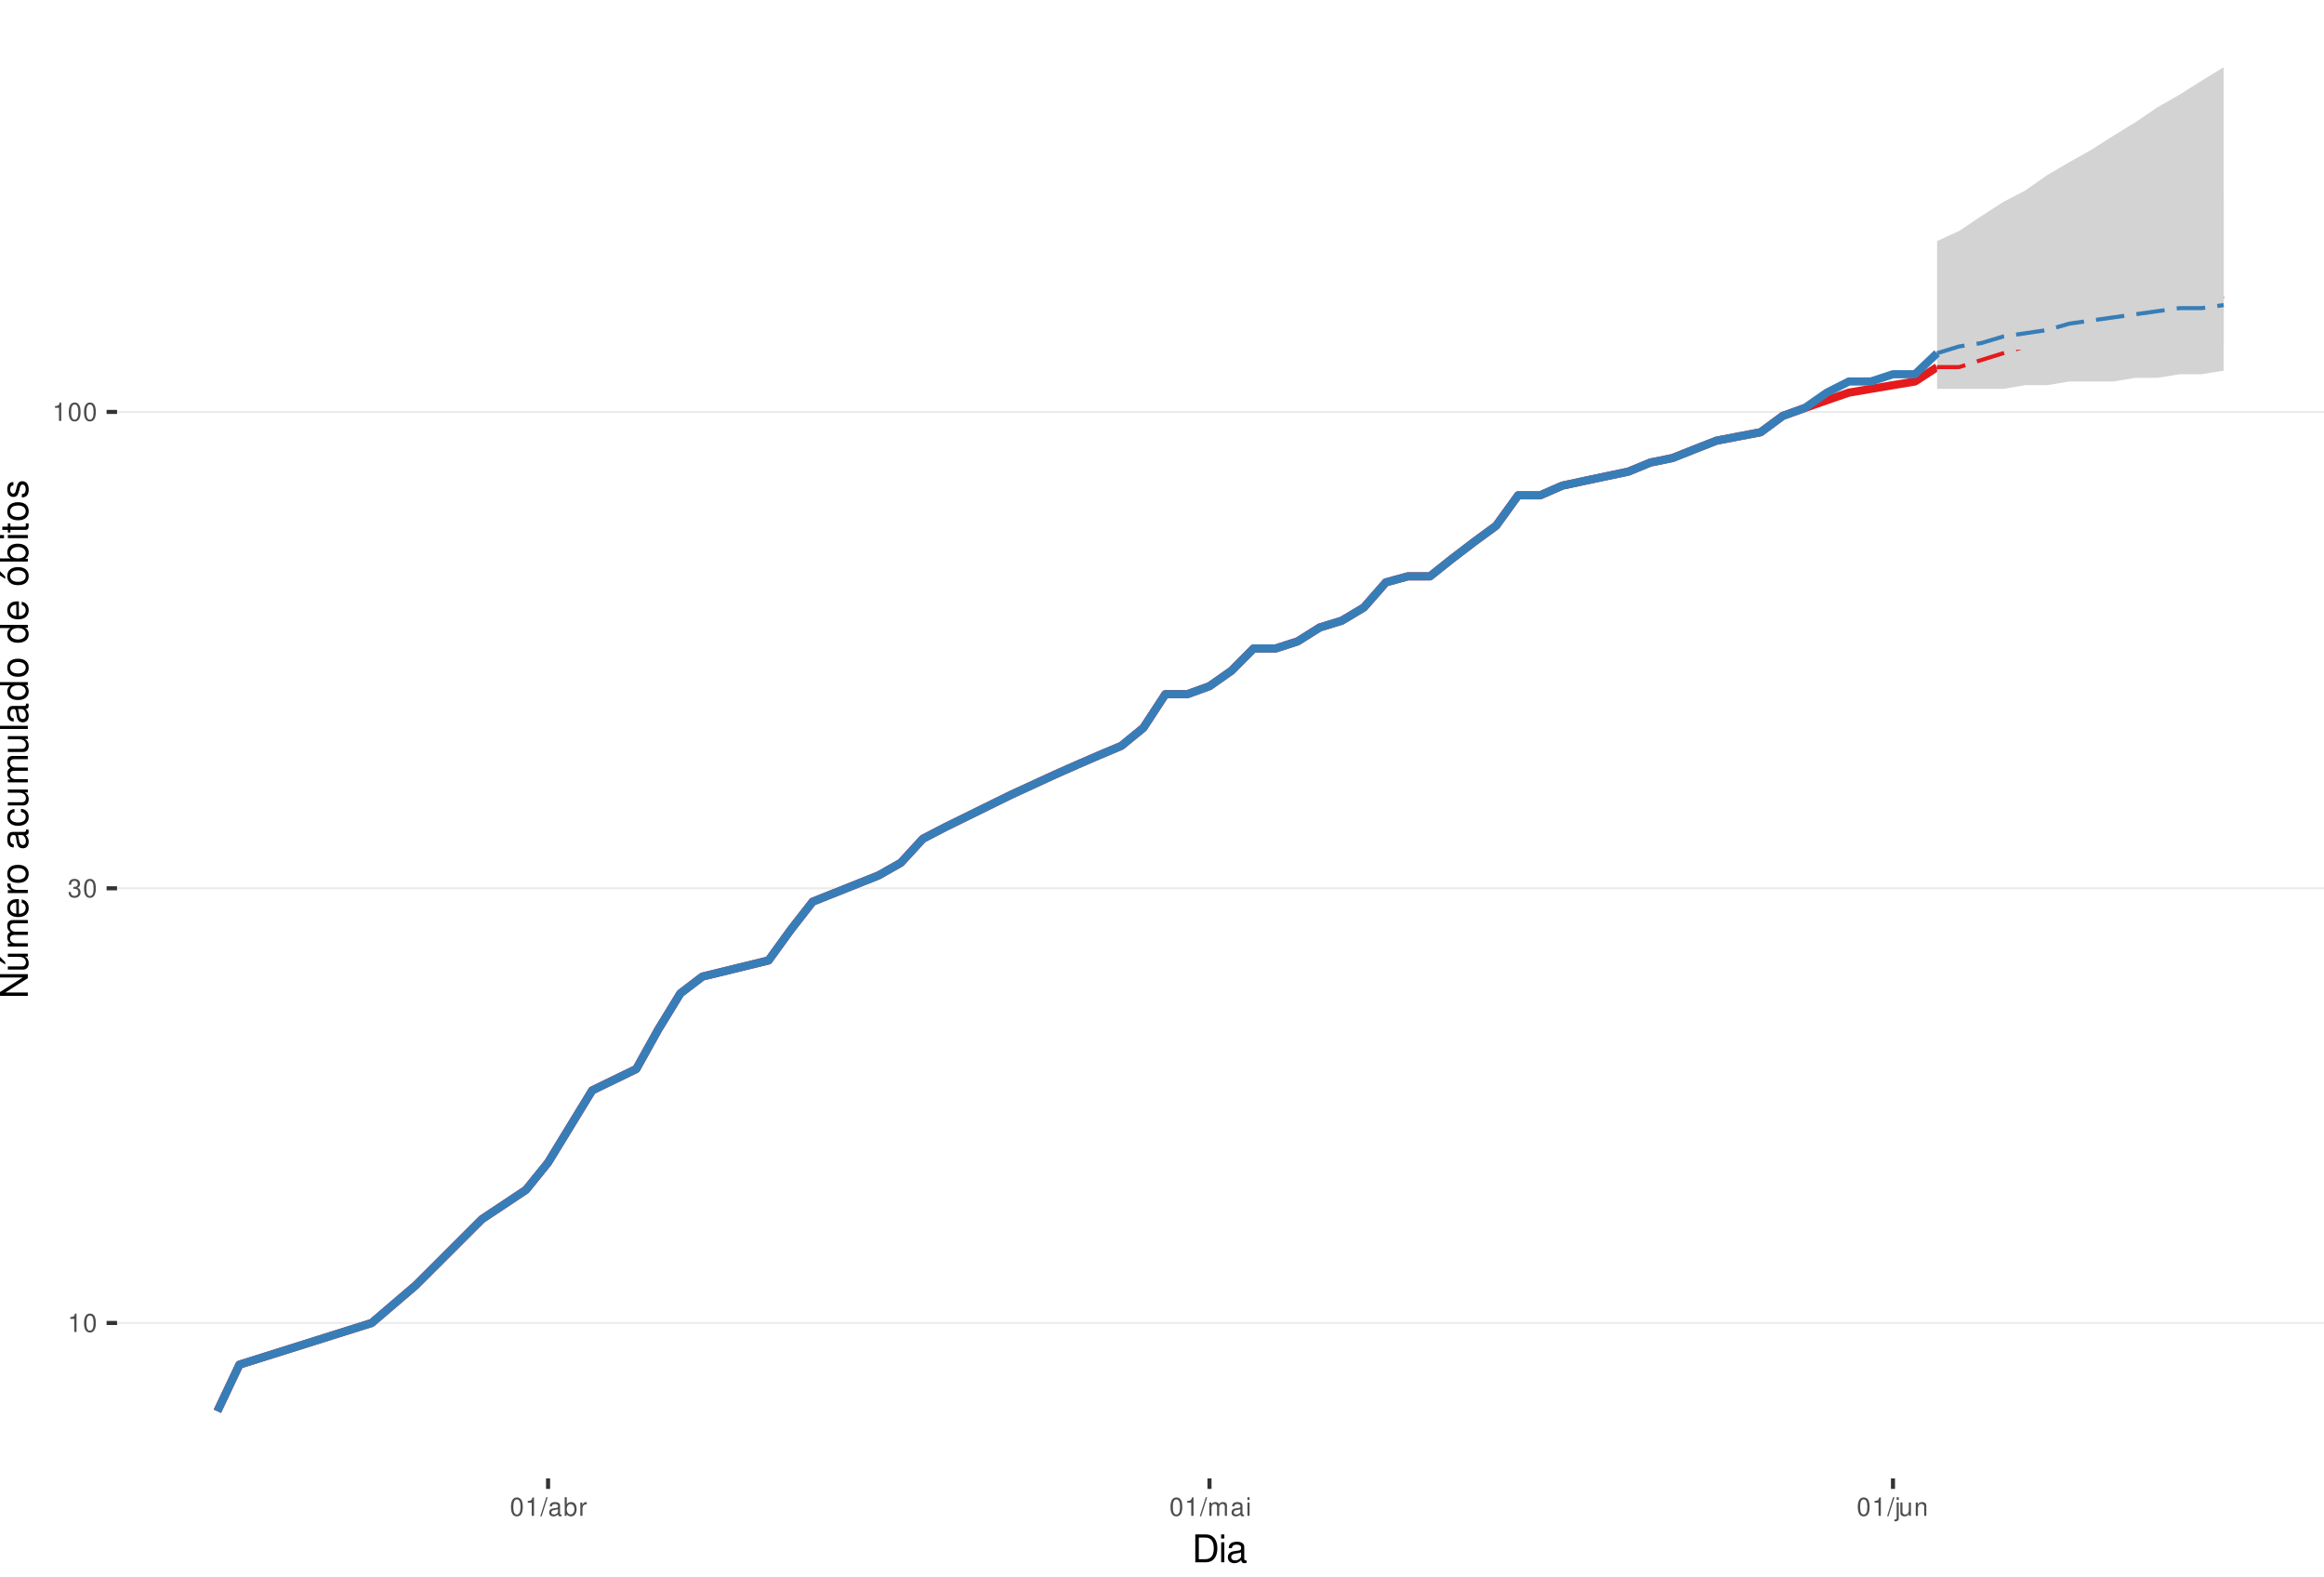
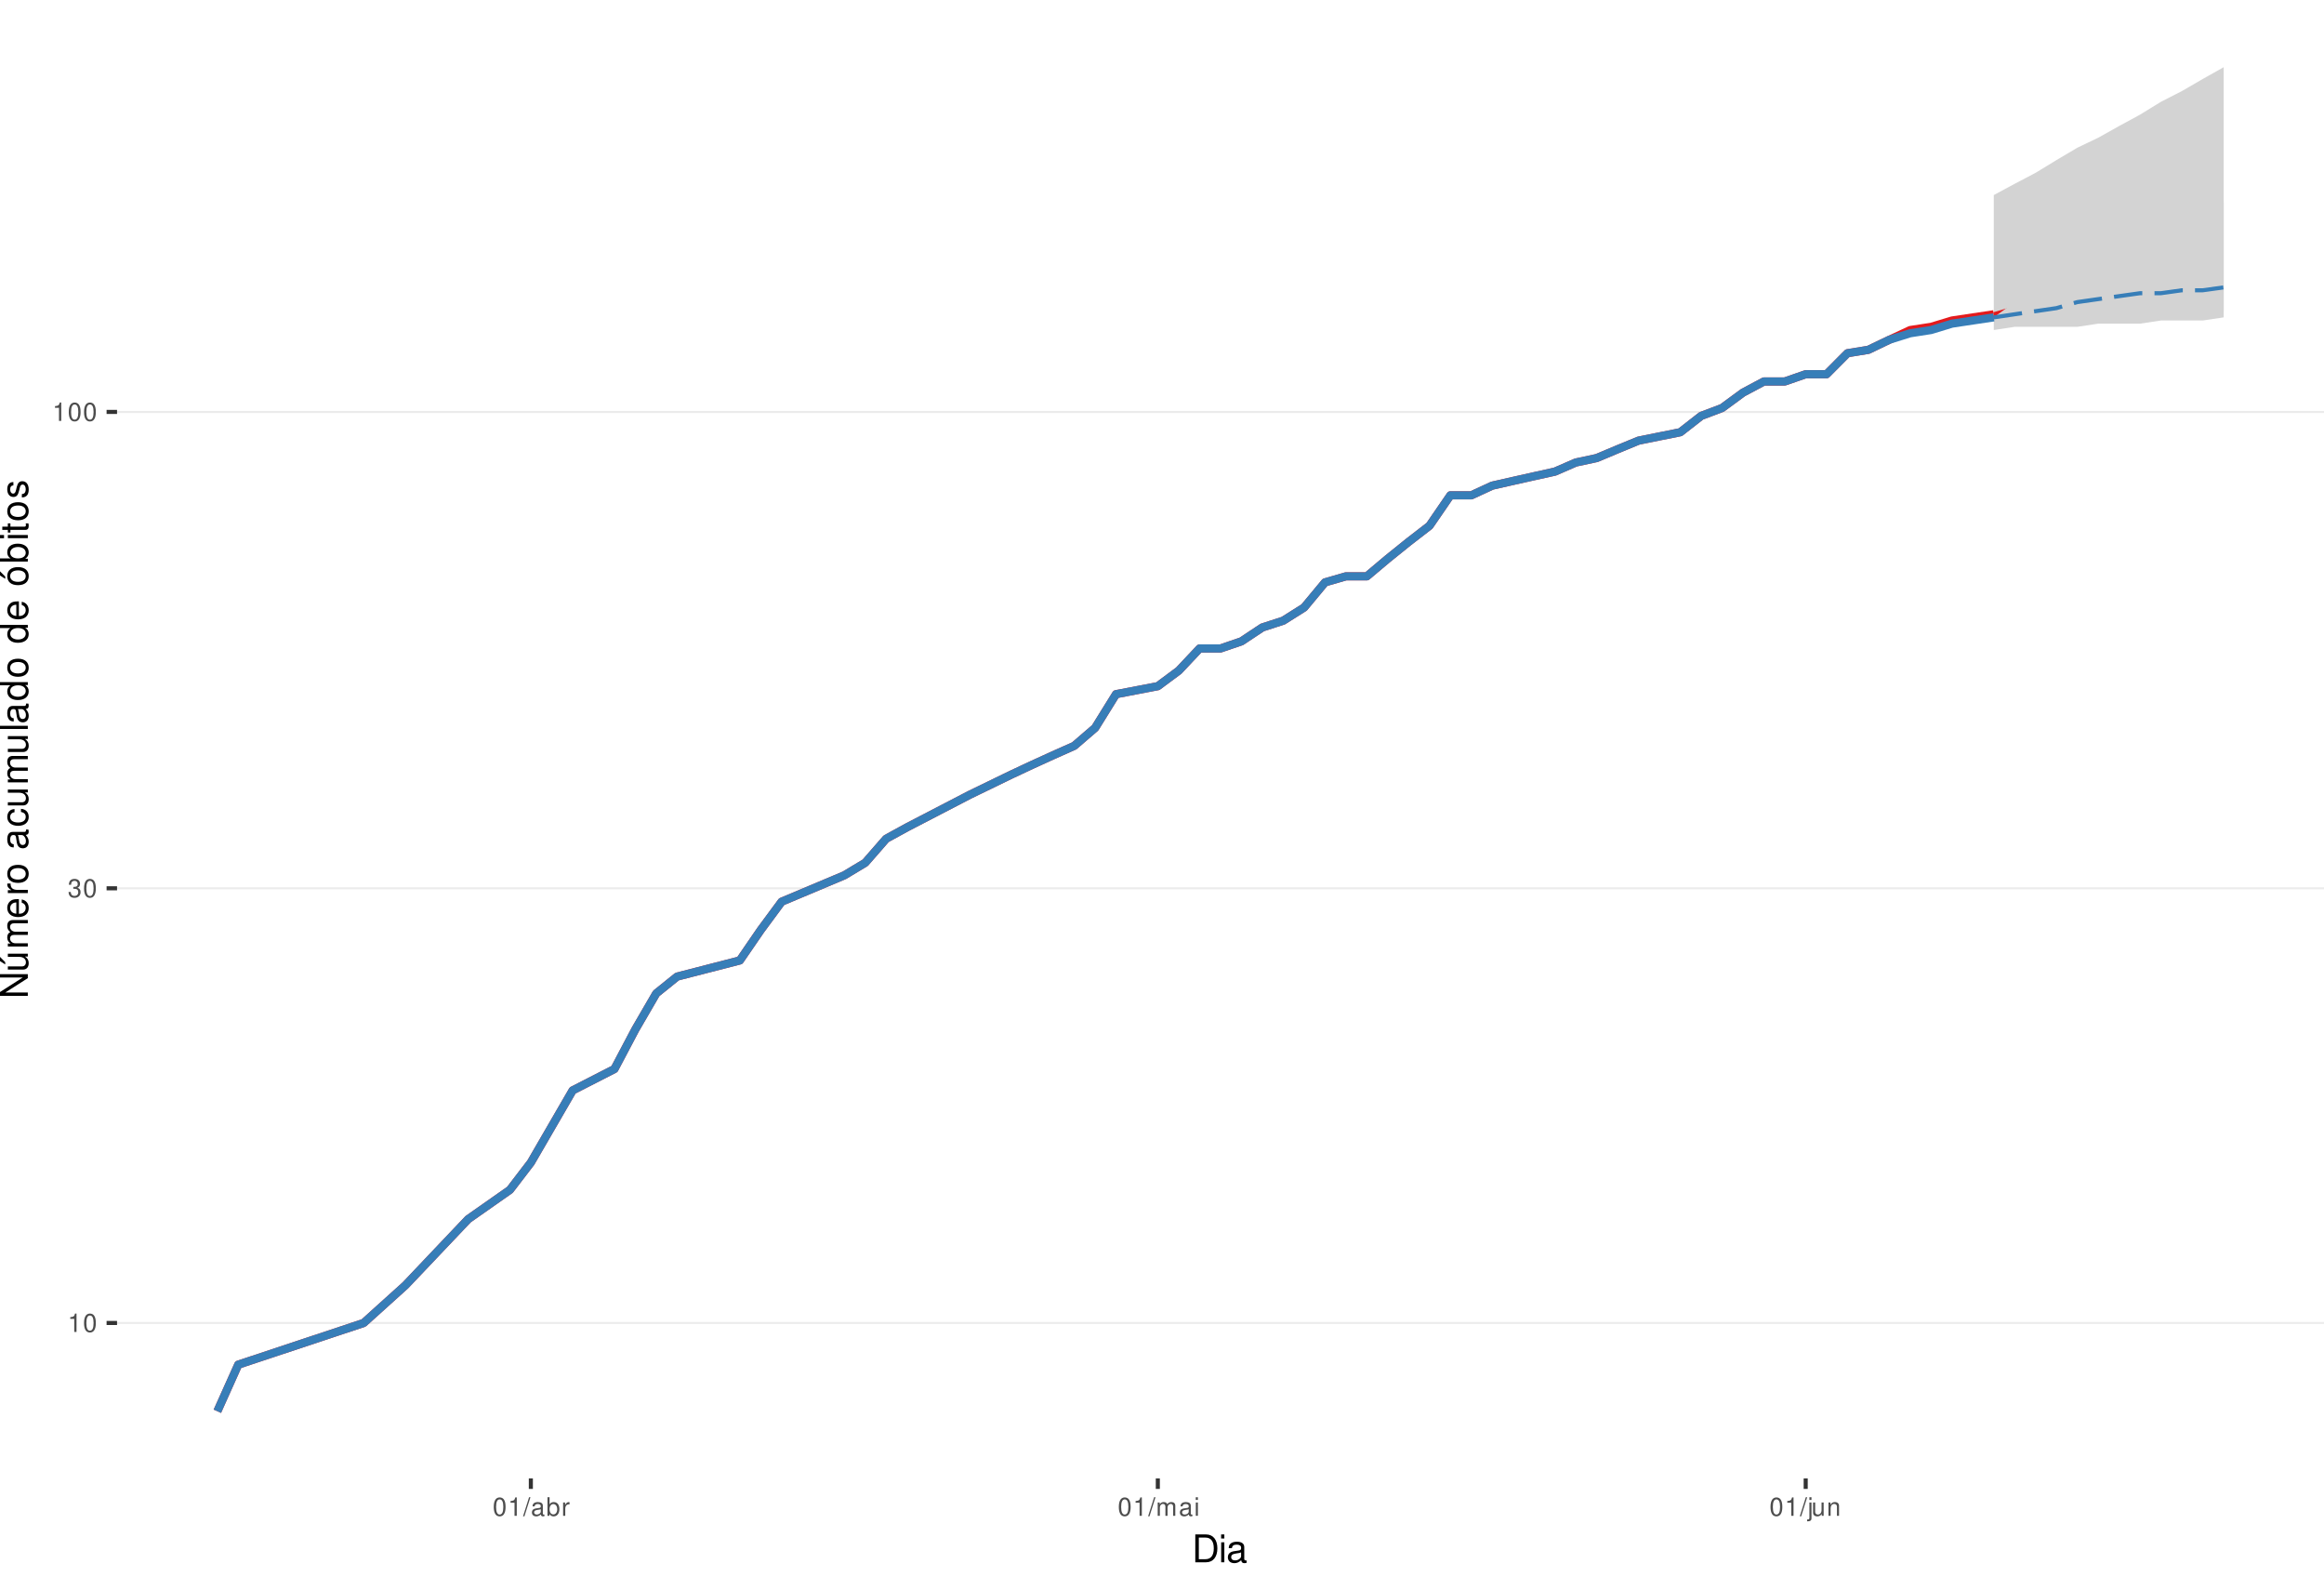
<svg xmlns="http://www.w3.org/2000/svg" xmlns:xlink="http://www.w3.org/1999/xlink" width="609pt" height="413pt" viewBox="0 0 609 413" version="1.1">
  <defs>
    <g>
      <symbol overflow="visible" id="glyph0-0">
        <path style="stroke:none;" d="" />
      </symbol>
      <symbol overflow="visible" id="glyph0-1">
        <path style="stroke:none;" d="M 1.719 -3.422 L 1.719 0 L 2.312 0 L 2.312 -4.812 L 1.922 -4.812 C 1.719 -4.078 1.578 -3.969 0.672 -3.859 L 0.672 -3.422 Z M 1.719 -3.422 " />
      </symbol>
      <symbol overflow="visible" id="glyph0-2">
        <path style="stroke:none;" d="M 1.828 -4.812 C 1.391 -4.812 0.984 -4.609 0.75 -4.281 C 0.438 -3.859 0.281 -3.219 0.281 -2.328 C 0.281 -0.703 0.812 0.156 1.828 0.156 C 2.828 0.156 3.375 -0.703 3.375 -2.297 C 3.375 -3.219 3.234 -3.844 2.922 -4.281 C 2.672 -4.625 2.281 -4.812 1.828 -4.812 Z M 1.828 -4.297 C 2.469 -4.297 2.781 -3.641 2.781 -2.344 C 2.781 -0.969 2.469 -0.328 1.812 -0.328 C 1.203 -0.328 0.891 -1 0.891 -2.328 C 0.891 -3.641 1.203 -4.297 1.828 -4.297 Z M 1.828 -4.297 " />
      </symbol>
      <symbol overflow="visible" id="glyph0-3">
        <path style="stroke:none;" d="M 1.469 -2.219 L 1.797 -2.219 C 2.422 -2.219 2.766 -1.922 2.766 -1.344 C 2.766 -0.734 2.406 -0.359 1.797 -0.359 C 1.156 -0.359 0.844 -0.688 0.797 -1.391 L 0.219 -1.391 C 0.234 -1.016 0.312 -0.766 0.422 -0.547 C 0.672 -0.078 1.125 0.156 1.766 0.156 C 2.75 0.156 3.375 -0.438 3.375 -1.344 C 3.375 -1.953 3.141 -2.297 2.562 -2.484 C 3.016 -2.672 3.234 -3 3.234 -3.484 C 3.234 -4.312 2.688 -4.812 1.797 -4.812 C 0.844 -4.812 0.328 -4.281 0.312 -3.266 L 0.906 -3.266 C 0.906 -3.547 0.938 -3.719 1 -3.875 C 1.141 -4.141 1.438 -4.297 1.797 -4.297 C 2.312 -4.297 2.625 -3.984 2.625 -3.469 C 2.625 -3.125 2.516 -2.922 2.25 -2.812 C 2.094 -2.75 1.875 -2.719 1.469 -2.703 Z M 1.469 -2.219 " />
      </symbol>
      <symbol overflow="visible" id="glyph0-4">
        <path style="stroke:none;" d="M 1.531 -4.859 L -0.047 0.141 L 0.312 0.141 L 1.891 -4.859 Z M 1.531 -4.859 " />
      </symbol>
      <symbol overflow="visible" id="glyph0-5">
        <path style="stroke:none;" d="M 3.562 -0.328 C 3.5 -0.312 3.469 -0.312 3.438 -0.312 C 3.25 -0.312 3.141 -0.406 3.141 -0.578 L 3.141 -2.641 C 3.141 -3.25 2.688 -3.594 1.828 -3.594 C 1.312 -3.594 0.906 -3.438 0.672 -3.188 C 0.516 -3 0.453 -2.797 0.438 -2.453 L 0.984 -2.453 C 1.031 -2.875 1.297 -3.078 1.812 -3.078 C 2.312 -3.078 2.594 -2.891 2.594 -2.562 L 2.594 -2.406 C 2.578 -2.172 2.469 -2.078 2.016 -2.031 C 1.219 -1.922 1.109 -1.891 0.891 -1.812 C 0.484 -1.641 0.281 -1.328 0.281 -0.875 C 0.281 -0.25 0.719 0.156 1.422 0.156 C 1.859 0.156 2.219 0 2.609 -0.359 C 2.656 0 2.828 0.156 3.188 0.156 C 3.297 0.156 3.375 0.141 3.562 0.094 Z M 2.594 -1.094 C 2.594 -0.906 2.531 -0.797 2.375 -0.641 C 2.141 -0.438 1.875 -0.328 1.547 -0.328 C 1.109 -0.328 0.859 -0.547 0.859 -0.891 C 0.859 -1.266 1.094 -1.438 1.703 -1.531 C 2.297 -1.609 2.406 -1.641 2.594 -1.719 Z M 2.594 -1.094 " />
      </symbol>
      <symbol overflow="visible" id="glyph0-6">
        <path style="stroke:none;" d="M 0.359 -4.859 L 0.359 0 L 0.859 0 L 0.859 -0.453 C 1.125 -0.047 1.484 0.156 1.969 0.156 C 2.875 0.156 3.484 -0.594 3.484 -1.75 C 3.484 -2.891 2.922 -3.594 1.984 -3.594 C 1.516 -3.594 1.172 -3.406 0.906 -3.016 L 0.906 -4.859 Z M 1.891 -3.062 C 2.5 -3.062 2.906 -2.531 2.906 -1.703 C 2.906 -0.906 2.484 -0.359 1.891 -0.359 C 1.297 -0.359 0.906 -0.906 0.906 -1.719 C 0.906 -2.531 1.297 -3.062 1.891 -3.062 Z M 1.891 -3.062 " />
      </symbol>
      <symbol overflow="visible" id="glyph0-7">
        <path style="stroke:none;" d="M 0.453 -3.484 L 0.453 0 L 1.016 0 L 1.016 -1.812 C 1.031 -2.656 1.375 -3.016 2.141 -3 L 2.141 -3.562 C 2.047 -3.578 1.984 -3.594 1.922 -3.594 C 1.562 -3.594 1.297 -3.375 0.969 -2.859 L 0.969 -3.484 Z M 0.453 -3.484 " />
      </symbol>
      <symbol overflow="visible" id="glyph0-8">
        <path style="stroke:none;" d="M 0.469 -3.484 L 0.469 0 L 1.031 0 L 1.031 -2.188 C 1.031 -2.703 1.391 -3.109 1.844 -3.109 C 2.25 -3.109 2.484 -2.844 2.484 -2.406 L 2.484 0 L 3.047 0 L 3.047 -2.188 C 3.047 -2.703 3.422 -3.109 3.875 -3.109 C 4.266 -3.109 4.516 -2.844 4.516 -2.406 L 4.516 0 L 5.078 0 L 5.078 -2.609 C 5.078 -3.234 4.719 -3.594 4.062 -3.594 C 3.594 -3.594 3.312 -3.453 2.984 -3.062 C 2.781 -3.422 2.5 -3.594 2.047 -3.594 C 1.578 -3.594 1.266 -3.422 0.984 -3 L 0.984 -3.484 Z M 0.469 -3.484 " />
      </symbol>
      <symbol overflow="visible" id="glyph0-9">
        <path style="stroke:none;" d="M 1 -3.484 L 0.453 -3.484 L 0.453 0 L 1 0 Z M 1 -4.859 L 0.438 -4.859 L 0.438 -4.156 L 1 -4.156 Z M 1 -4.859 " />
      </symbol>
      <symbol overflow="visible" id="glyph0-10">
        <path style="stroke:none;" d="M 0.469 -3.484 L 0.469 0.5 C 0.469 0.859 0.359 0.969 0.016 0.969 C -0.031 0.969 -0.047 0.969 -0.125 0.953 L -0.125 1.438 C -0.047 1.438 -0.016 1.453 0.062 1.453 C 0.688 1.453 1.016 1.203 1.016 0.719 L 1.016 -3.484 Z M 1.016 -4.859 L 0.469 -4.859 L 0.469 -4.156 L 1.016 -4.156 Z M 1.016 -4.859 " />
      </symbol>
      <symbol overflow="visible" id="glyph0-11">
        <path style="stroke:none;" d="M 3.203 0 L 3.203 -3.484 L 2.656 -3.484 L 2.656 -1.516 C 2.656 -0.797 2.281 -0.328 1.703 -0.328 C 1.266 -0.328 0.984 -0.594 0.984 -1.016 L 0.984 -3.484 L 0.438 -3.484 L 0.438 -0.797 C 0.438 -0.219 0.859 0.156 1.547 0.156 C 2.062 0.156 2.391 -0.031 2.703 -0.484 L 2.703 0 Z M 3.203 0 " />
      </symbol>
      <symbol overflow="visible" id="glyph0-12">
        <path style="stroke:none;" d="M 0.469 -3.484 L 0.469 0 L 1.031 0 L 1.031 -1.922 C 1.031 -2.641 1.391 -3.109 1.969 -3.109 C 2.406 -3.109 2.688 -2.828 2.688 -2.422 L 2.688 0 L 3.234 0 L 3.234 -2.641 C 3.234 -3.219 2.812 -3.594 2.141 -3.594 C 1.625 -3.594 1.281 -3.391 0.984 -2.906 L 0.984 -3.484 Z M 0.469 -3.484 " />
      </symbol>
      <symbol overflow="visible" id="glyph1-0">
        <path style="stroke:none;" d="" />
      </symbol>
      <symbol overflow="visible" id="glyph1-1">
        <path style="stroke:none;" d="M 0.891 0 L 3.703 0 C 5.547 0 6.672 -1.375 6.672 -3.656 C 6.672 -5.906 5.547 -7.297 3.703 -7.297 L 0.891 -7.297 Z M 1.812 -0.812 L 1.812 -6.469 L 3.547 -6.469 C 4.984 -6.469 5.734 -5.5 5.734 -3.641 C 5.734 -1.797 4.984 -0.812 3.547 -0.812 Z M 1.812 -0.812 " />
      </symbol>
      <symbol overflow="visible" id="glyph1-2">
        <path style="stroke:none;" d="M 1.5 -5.234 L 0.672 -5.234 L 0.672 0 L 1.5 0 Z M 1.5 -7.297 L 0.656 -7.297 L 0.656 -6.234 L 1.5 -6.234 Z M 1.5 -7.297 " />
      </symbol>
      <symbol overflow="visible" id="glyph1-3">
        <path style="stroke:none;" d="M 5.344 -0.484 C 5.266 -0.469 5.219 -0.469 5.172 -0.469 C 4.875 -0.469 4.719 -0.625 4.719 -0.875 L 4.719 -3.953 C 4.719 -4.891 4.047 -5.391 2.75 -5.391 C 1.984 -5.391 1.375 -5.172 1.016 -4.781 C 0.766 -4.516 0.672 -4.203 0.656 -3.688 L 1.484 -3.688 C 1.562 -4.328 1.938 -4.625 2.719 -4.625 C 3.484 -4.625 3.891 -4.344 3.891 -3.844 L 3.891 -3.625 C 3.875 -3.266 3.703 -3.125 3.016 -3.047 C 1.844 -2.891 1.656 -2.844 1.344 -2.719 C 0.734 -2.453 0.422 -2 0.422 -1.312 C 0.422 -0.375 1.078 0.234 2.141 0.234 C 2.797 0.234 3.328 0 3.922 -0.547 C 3.984 0 4.234 0.234 4.781 0.234 C 4.953 0.234 5.062 0.203 5.344 0.141 Z M 3.891 -1.656 C 3.891 -1.375 3.812 -1.203 3.562 -0.969 C 3.219 -0.656 2.812 -0.5 2.312 -0.5 C 1.672 -0.5 1.297 -0.812 1.297 -1.344 C 1.297 -1.891 1.656 -2.172 2.547 -2.297 C 3.438 -2.422 3.609 -2.453 3.891 -2.594 Z M 3.891 -1.656 " />
      </symbol>
      <symbol overflow="visible" id="glyph2-0">
        <path style="stroke:none;" d="" />
      </symbol>
      <symbol overflow="visible" id="glyph2-1">
        <path style="stroke:none;" d="M -7.297 -6.453 L -7.297 -5.578 L -1.328 -5.578 L -7.297 -1.766 L -7.297 -0.766 L 0 -0.766 L 0 -1.641 L -5.906 -1.641 L 0 -5.406 L 0 -6.453 Z M -7.297 -6.453 " />
      </symbol>
      <symbol overflow="visible" id="glyph2-2">
        <path style="stroke:none;" d="M 0 -4.812 L -5.234 -4.812 L -5.234 -3.984 L -2.266 -3.984 C -1.203 -3.984 -0.5 -3.438 -0.5 -2.562 C -0.5 -1.906 -0.906 -1.484 -1.531 -1.484 L -5.234 -1.484 L -5.234 -0.656 L -1.203 -0.656 C -0.328 -0.656 0.234 -1.297 0.234 -2.312 C 0.234 -3.094 -0.047 -3.578 -0.734 -4.062 L 0 -4.062 Z M -7.406 -2.953 L -5.922 -2 L -5.922 -2.594 L -7.406 -4.094 Z M -7.406 -2.953 " />
      </symbol>
      <symbol overflow="visible" id="glyph2-3">
        <path style="stroke:none;" d="M -5.234 -0.703 L 0 -0.703 L 0 -1.547 L -3.297 -1.547 C -4.047 -1.547 -4.656 -2.094 -4.656 -2.766 C -4.656 -3.391 -4.281 -3.734 -3.609 -3.734 L 0 -3.734 L 0 -4.578 L -3.297 -4.578 C -4.047 -4.578 -4.656 -5.125 -4.656 -5.812 C -4.656 -6.422 -4.266 -6.781 -3.609 -6.781 L 0 -6.781 L 0 -7.625 L -3.938 -7.625 C -4.875 -7.625 -5.391 -7.078 -5.391 -6.094 C -5.391 -5.406 -5.188 -4.984 -4.594 -4.484 C -5.156 -4.188 -5.391 -3.766 -5.391 -3.078 C -5.391 -2.375 -5.125 -1.906 -4.5 -1.469 L -5.234 -1.469 Z M -5.234 -0.703 " />
      </symbol>
      <symbol overflow="visible" id="glyph2-4">
        <path style="stroke:none;" d="M -2.344 -5.125 C -3.141 -5.125 -3.625 -5.062 -4.016 -4.922 C -4.875 -4.578 -5.391 -3.781 -5.391 -2.797 C -5.391 -1.344 -4.281 -0.406 -2.547 -0.406 C -0.812 -0.406 0.234 -1.297 0.234 -2.781 C 0.234 -3.984 -0.453 -4.812 -1.594 -5.016 L -1.594 -4.188 C -0.906 -3.953 -0.547 -3.484 -0.547 -2.812 C -0.547 -2.281 -0.781 -1.828 -1.219 -1.547 C -1.516 -1.344 -1.812 -1.281 -2.344 -1.266 Z M -3.016 -1.297 C -3.984 -1.359 -4.625 -1.953 -4.625 -2.797 C -4.625 -3.641 -3.953 -4.234 -3.016 -4.234 Z M -3.016 -1.297 " />
      </symbol>
      <symbol overflow="visible" id="glyph2-5">
        <path style="stroke:none;" d="M -5.234 -0.688 L 0 -0.688 L 0 -1.531 L -2.719 -1.531 C -3.984 -1.547 -4.547 -2.062 -4.516 -3.203 L -5.359 -3.203 C -5.375 -3.062 -5.391 -2.984 -5.391 -2.891 C -5.391 -2.344 -5.062 -1.938 -4.297 -1.453 L -5.234 -1.453 Z M -5.234 -0.688 " />
      </symbol>
      <symbol overflow="visible" id="glyph2-6">
        <path style="stroke:none;" d="M -5.391 -2.719 C -5.391 -1.234 -4.344 -0.359 -2.578 -0.359 C -0.812 -0.359 0.234 -1.234 0.234 -2.734 C 0.234 -4.203 -0.812 -5.094 -2.547 -5.094 C -4.359 -5.094 -5.391 -4.234 -5.391 -2.719 Z M -4.625 -2.734 C -4.625 -3.672 -3.844 -4.234 -2.547 -4.234 C -1.312 -4.234 -0.547 -3.656 -0.547 -2.734 C -0.547 -1.797 -1.312 -1.234 -2.578 -1.234 C -3.844 -1.234 -4.625 -1.797 -4.625 -2.734 Z M -4.625 -2.734 " />
      </symbol>
      <symbol overflow="visible" id="glyph2-7">
        <path style="stroke:none;" d="" />
      </symbol>
      <symbol overflow="visible" id="glyph2-8">
        <path style="stroke:none;" d="M -0.484 -5.344 C -0.469 -5.266 -0.469 -5.219 -0.469 -5.172 C -0.469 -4.875 -0.625 -4.719 -0.875 -4.719 L -3.953 -4.719 C -4.891 -4.719 -5.391 -4.047 -5.391 -2.75 C -5.391 -1.984 -5.172 -1.375 -4.781 -1.016 C -4.516 -0.766 -4.203 -0.672 -3.688 -0.656 L -3.688 -1.484 C -4.328 -1.562 -4.625 -1.938 -4.625 -2.719 C -4.625 -3.484 -4.344 -3.891 -3.844 -3.891 L -3.625 -3.891 C -3.266 -3.875 -3.125 -3.703 -3.047 -3.016 C -2.891 -1.844 -2.844 -1.656 -2.719 -1.344 C -2.453 -0.734 -2 -0.422 -1.312 -0.422 C -0.375 -0.422 0.234 -1.078 0.234 -2.141 C 0.234 -2.797 0 -3.328 -0.547 -3.922 C 0 -3.984 0.234 -4.234 0.234 -4.781 C 0.234 -4.953 0.203 -5.062 0.141 -5.344 Z M -1.656 -3.891 C -1.375 -3.891 -1.203 -3.812 -0.969 -3.562 C -0.656 -3.219 -0.5 -2.812 -0.5 -2.312 C -0.5 -1.672 -0.812 -1.297 -1.344 -1.297 C -1.891 -1.297 -2.172 -1.656 -2.297 -2.547 C -2.422 -3.438 -2.453 -3.609 -2.594 -3.891 Z M -1.656 -3.891 " />
      </symbol>
      <symbol overflow="visible" id="glyph2-9">
        <path style="stroke:none;" d="M -3.484 -4.703 C -3.984 -4.672 -4.312 -4.562 -4.609 -4.359 C -5.094 -4 -5.391 -3.375 -5.391 -2.641 C -5.391 -1.219 -4.266 -0.312 -2.531 -0.312 C -0.844 -0.312 0.234 -1.203 0.234 -2.625 C 0.234 -3.875 -0.516 -4.672 -1.797 -4.766 L -1.797 -3.938 C -0.953 -3.797 -0.547 -3.359 -0.547 -2.656 C -0.547 -1.734 -1.297 -1.188 -2.531 -1.188 C -3.844 -1.188 -4.625 -1.719 -4.625 -2.625 C -4.625 -3.328 -4.203 -3.766 -3.484 -3.875 Z M -3.484 -4.703 " />
      </symbol>
      <symbol overflow="visible" id="glyph2-10">
        <path style="stroke:none;" d="M 0 -4.812 L -5.234 -4.812 L -5.234 -3.984 L -2.266 -3.984 C -1.203 -3.984 -0.5 -3.438 -0.5 -2.562 C -0.5 -1.906 -0.906 -1.484 -1.531 -1.484 L -5.234 -1.484 L -5.234 -0.656 L -1.203 -0.656 C -0.328 -0.656 0.234 -1.297 0.234 -2.312 C 0.234 -3.094 -0.047 -3.578 -0.734 -4.062 L 0 -4.062 Z M 0 -4.812 " />
      </symbol>
      <symbol overflow="visible" id="glyph2-11">
        <path style="stroke:none;" d="M -7.297 -1.516 L -7.297 -0.688 L 0 -0.688 L 0 -1.516 Z M -7.297 -1.516 " />
      </symbol>
      <symbol overflow="visible" id="glyph2-12">
        <path style="stroke:none;" d="M -7.297 -4.953 L -7.297 -4.125 L -4.578 -4.125 C -5.109 -3.766 -5.391 -3.203 -5.391 -2.516 C -5.391 -1.156 -4.297 -0.266 -2.625 -0.266 C -0.859 -0.266 0.234 -1.125 0.234 -2.547 C 0.234 -3.266 -0.047 -3.766 -0.688 -4.203 L 0 -4.203 L 0 -4.953 Z M -4.609 -2.656 C -4.609 -3.547 -3.812 -4.125 -2.562 -4.125 C -1.344 -4.125 -0.547 -3.547 -0.547 -2.656 C -0.547 -1.734 -1.359 -1.125 -2.578 -1.125 C -3.797 -1.125 -4.609 -1.734 -4.609 -2.656 Z M -4.609 -2.656 " />
      </symbol>
      <symbol overflow="visible" id="glyph2-13">
        <path style="stroke:none;" d="M -5.391 -2.719 C -5.391 -1.234 -4.344 -0.359 -2.578 -0.359 C -0.812 -0.359 0.234 -1.234 0.234 -2.734 C 0.234 -4.203 -0.812 -5.094 -2.547 -5.094 C -4.359 -5.094 -5.391 -4.234 -5.391 -2.719 Z M -4.625 -2.734 C -4.625 -3.672 -3.844 -4.234 -2.547 -4.234 C -1.312 -4.234 -0.547 -3.656 -0.547 -2.734 C -0.547 -1.797 -1.312 -1.234 -2.578 -1.234 C -3.844 -1.234 -4.625 -1.797 -4.625 -2.734 Z M -7.406 -2.984 L -5.922 -2.016 L -5.922 -2.625 L -7.406 -4.109 Z M -7.406 -2.984 " />
      </symbol>
      <symbol overflow="visible" id="glyph2-14">
        <path style="stroke:none;" d="M -7.297 -0.547 L 0 -0.547 L 0 -1.297 L -0.672 -1.297 C -0.062 -1.688 0.234 -2.219 0.234 -2.953 C 0.234 -4.328 -0.906 -5.234 -2.641 -5.234 C -4.344 -5.234 -5.391 -4.375 -5.391 -2.984 C -5.391 -2.266 -5.125 -1.766 -4.531 -1.375 L -7.297 -1.375 Z M -4.609 -2.828 C -4.609 -3.766 -3.797 -4.359 -2.547 -4.359 C -1.359 -4.359 -0.547 -3.734 -0.547 -2.828 C -0.547 -1.938 -1.344 -1.375 -2.578 -1.375 C -3.812 -1.375 -4.609 -1.938 -4.609 -2.828 Z M -4.609 -2.828 " />
      </symbol>
      <symbol overflow="visible" id="glyph2-15">
        <path style="stroke:none;" d="M -5.234 -1.5 L -5.234 -0.672 L 0 -0.672 L 0 -1.5 Z M -7.297 -1.5 L -7.297 -0.656 L -6.234 -0.656 L -6.234 -1.5 Z M -7.297 -1.5 " />
      </symbol>
      <symbol overflow="visible" id="glyph2-16">
        <path style="stroke:none;" d="M -5.234 -2.547 L -5.234 -1.688 L -6.688 -1.688 L -6.688 -0.844 L -5.234 -0.844 L -5.234 -0.141 L -4.562 -0.141 L -4.562 -0.844 L -0.594 -0.844 C -0.062 -0.844 0.234 -1.203 0.234 -1.859 C 0.234 -2.078 0.203 -2.266 0.156 -2.547 L -0.547 -2.547 C -0.516 -2.422 -0.5 -2.312 -0.5 -2.141 C -0.5 -1.781 -0.594 -1.688 -0.969 -1.688 L -4.562 -1.688 L -4.562 -2.547 Z M -5.234 -2.547 " />
      </symbol>
      <symbol overflow="visible" id="glyph2-17">
        <path style="stroke:none;" d="M -3.781 -4.375 C -4.812 -4.375 -5.391 -3.688 -5.391 -2.484 C -5.391 -1.266 -4.766 -0.469 -3.797 -0.469 C -2.969 -0.469 -2.578 -0.891 -2.281 -2.125 L -2.094 -2.906 C -1.953 -3.484 -1.734 -3.719 -1.375 -3.719 C -0.875 -3.719 -0.547 -3.234 -0.547 -2.5 C -0.547 -2.047 -0.672 -1.672 -0.891 -1.453 C -1.047 -1.328 -1.188 -1.266 -1.562 -1.219 L -1.562 -0.344 C -0.344 -0.375 0.234 -1.062 0.234 -2.438 C 0.234 -3.75 -0.422 -4.594 -1.438 -4.594 C -2.203 -4.594 -2.641 -4.156 -2.891 -3.109 L -3.078 -2.312 C -3.234 -1.625 -3.453 -1.344 -3.828 -1.344 C -4.312 -1.344 -4.625 -1.766 -4.625 -2.453 C -4.625 -3.125 -4.328 -3.484 -3.781 -3.5 Z M -3.781 -4.375 " />
      </symbol>
    </g>
    <clipPath id="clip1">
      <path d="M 30.672 0 L 609 0 L 609 387.328 L 30.672 387.328 Z M 30.672 0 " />
    </clipPath>
    <clipPath id="clip2">
      <path d="M 30.672 346 L 609 346 L 609 347 L 30.672 347 Z M 30.672 346 " />
    </clipPath>
    <clipPath id="clip3">
      <path d="M 30.672 232 L 609 232 L 609 233 L 30.672 233 Z M 30.672 232 " />
    </clipPath>
    <clipPath id="clip4">
      <path d="M 30.672 107 L 609 107 L 609 109 L 30.672 109 Z M 30.672 107 " />
    </clipPath>
  </defs>
  <g id="surface61">
    <rect x="0" y="0" width="609" height="413" style="fill:rgb(100%,100%,100%);fill-opacity:1;stroke:none;" />
    <rect x="0" y="0" width="609" height="413" style="fill:rgb(100%,100%,100%);fill-opacity:1;stroke:none;" />
    <path style="fill:none;stroke-width:1.067;stroke-linecap:round;stroke-linejoin:round;stroke:rgb(100%,100%,100%);stroke-opacity:1;stroke-miterlimit:10;" d="M 0 413 L 609 413 L 609 0 L 0 0 Z M 0 413 " />
    <g clip-path="url(#clip1)" clip-rule="nonzero">
      <path style=" stroke:none;fill-rule:nonzero;fill:rgb(100%,100%,100%);fill-opacity:1;" d="M 30.672 387.328 L 609 387.328 L 609 0 L 30.672 0 Z M 30.672 387.328 " />
    </g>
    <g clip-path="url(#clip2)" clip-rule="nonzero">
      <path style="fill:none;stroke-width:0.533;stroke-linecap:butt;stroke-linejoin:round;stroke:rgb(92.157%,92.157%,92.157%);stroke-opacity:1;stroke-miterlimit:10;" d="M 30.672 346.594 L 609 346.594 " />
    </g>
    <g clip-path="url(#clip3)" clip-rule="nonzero">
      <path style="fill:none;stroke-width:0.533;stroke-linecap:butt;stroke-linejoin:round;stroke:rgb(92.157%,92.157%,92.157%);stroke-opacity:1;stroke-miterlimit:10;" d="M 30.672 232.719 L 609 232.719 " />
    </g>
    <g clip-path="url(#clip4)" clip-rule="nonzero">
      <path style="fill:none;stroke-width:0.533;stroke-linecap:butt;stroke-linejoin:round;stroke:rgb(92.157%,92.157%,92.157%);stroke-opacity:1;stroke-miterlimit:10;" d="M 30.672 107.918 L 609 107.918 " />
    </g>
-     <path style="fill:none;stroke-width:2.134;stroke-linecap:butt;stroke-linejoin:round;stroke:rgb(89.412%,10.196%,10.98%);stroke-opacity:1;stroke-miterlimit:10;" d="M 56.957 369.723 L 62.738 357.516 L 97.402 346.594 L 108.957 336.715 L 126.289 319.398 L 137.844 311.715 L 143.621 304.566 L 155.176 285.668 L 166.73 280.062 L 172.508 269.688 L 178.285 260.258 L 184.062 255.848 L 201.398 251.617 L 207.176 243.637 L 212.953 236.23 L 230.285 229.316 L 236.062 226.027 L 241.84 219.742 L 247.617 216.738 L 264.949 208.215 L 276.504 202.898 L 282.281 200.336 L 288.059 197.84 L 293.836 195.402 L 299.613 190.688 L 305.391 181.863 L 311.168 181.863 L 316.945 179.766 L 322.723 175.703 L 328.5 169.887 L 334.281 169.887 L 340.059 168.02 L 345.836 164.383 L 351.613 162.609 L 357.391 159.156 L 363.168 152.57 L 368.945 150.988 L 374.723 150.988 L 380.5 146.383 L 386.277 141.969 L 392.055 137.738 L 397.832 129.762 L 403.609 129.762 L 409.387 127.234 L 415.164 125.992 L 420.941 124.766 L 426.719 123.555 L 432.496 121.172 L 438.273 120 L 444.051 117.695 L 449.828 115.441 L 455.605 114.332 L 461.383 113.234 L 467.164 108.961 L 472.941 106.887 L 478.719 104.855 L 484.496 102.863 L 490.273 101.879 L 496.051 100.906 L 501.828 99.941 L 507.605 96.172 " />
-     <path style=" stroke:none;fill-rule:nonzero;fill:rgb(82.745%,82.745%,82.745%);fill-opacity:1;" d="M 507.605 63.164 L 513.383 60.504 L 519.16 56.641 L 524.938 52.918 L 530.715 49.914 L 536.492 45.848 L 542.27 42.484 L 548.047 39.23 L 553.824 35.555 L 559.602 32.008 L 565.379 28.094 L 571.156 24.789 L 576.934 21.137 L 582.711 17.605 L 582.711 97.102 L 576.934 98.039 L 571.156 98.039 L 565.379 98.988 L 559.602 98.988 L 553.824 99.941 L 542.27 99.941 L 536.492 100.906 L 530.715 100.906 L 524.938 101.879 L 507.605 101.879 Z M 507.605 63.164 " />
-     <path style="fill:none;stroke-width:1.067;stroke-linecap:butt;stroke-linejoin:round;stroke:rgb(89.412%,10.196%,10.98%);stroke-opacity:1;stroke-dasharray:7.469,3.201;stroke-miterlimit:10;" d="M 507.605 96.172 L 513.383 96.172 L 519.16 94.336 L 524.938 92.535 L 530.715 90.762 L 536.492 89.887 L 542.27 88.16 L 548.047 86.461 L 553.824 84.789 L 559.602 83.145 L 565.379 81.523 L 571.156 79.93 L 576.934 79.141 L 582.711 77.582 " />
-     <path style="fill:none;stroke-width:2.134;stroke-linecap:butt;stroke-linejoin:round;stroke:rgb(21.569%,49.412%,72.157%);stroke-opacity:1;stroke-miterlimit:10;" d="M 56.957 369.723 L 62.738 357.516 L 97.402 346.594 L 108.957 336.715 L 126.289 319.398 L 137.844 311.715 L 143.621 304.566 L 155.176 285.668 L 166.73 280.062 L 172.508 269.688 L 178.285 260.258 L 184.062 255.848 L 201.398 251.617 L 207.176 243.637 L 212.953 236.23 L 230.285 229.316 L 236.062 226.027 L 241.84 219.742 L 247.617 216.738 L 264.949 208.215 L 276.504 202.898 L 282.281 200.336 L 288.059 197.84 L 293.836 195.402 L 299.613 190.688 L 305.391 181.863 L 311.168 181.863 L 316.945 179.766 L 322.723 175.703 L 328.5 169.887 L 334.281 169.887 L 340.059 168.02 L 345.836 164.383 L 351.613 162.609 L 357.391 159.156 L 363.168 152.57 L 368.945 150.988 L 374.723 150.988 L 380.5 146.383 L 386.277 141.969 L 392.055 137.738 L 397.832 129.762 L 403.609 129.762 L 409.387 127.234 L 415.164 125.992 L 420.941 124.766 L 426.719 123.555 L 432.496 121.172 L 438.273 120 L 444.051 117.695 L 449.828 115.441 L 455.605 114.332 L 461.383 113.234 L 467.164 108.961 L 472.941 106.887 L 478.719 102.863 L 484.496 99.941 L 490.273 99.941 L 496.051 98.039 L 501.828 98.039 L 507.605 92.535 " />
-     <path style=" stroke:none;fill-rule:nonzero;fill:rgb(82.745%,82.745%,82.745%);fill-opacity:1;" d="M 507.605 92.535 L 513.383 87.309 L 519.16 82.332 L 524.938 78.359 L 530.715 73.785 L 536.492 70.121 L 542.27 66.586 L 548.047 63.164 L 553.824 59.852 L 559.602 57.277 L 565.379 55.387 L 571.156 53.527 L 576.934 52.309 L 582.711 51.703 L 582.711 89.887 L 559.602 89.887 L 553.824 90.762 L 536.492 90.762 L 530.715 91.645 L 519.16 91.645 L 513.383 92.535 Z M 507.605 92.535 " />
-     <path style="fill:none;stroke-width:1.067;stroke-linecap:butt;stroke-linejoin:round;stroke:rgb(21.569%,49.412%,72.157%);stroke-opacity:1;stroke-dasharray:7.469,3.201;stroke-miterlimit:10;" d="M 507.605 92.535 L 513.383 90.762 L 519.16 89.887 L 524.938 88.16 L 530.715 87.309 L 536.492 86.461 L 542.27 84.789 L 548.047 83.965 L 553.824 83.145 L 559.602 82.332 L 565.379 81.523 L 571.156 80.723 L 576.934 80.723 L 582.711 79.93 " />
+     <path style="fill:none;stroke-width:2.134;stroke-linecap:butt;stroke-linejoin:round;stroke:rgb(89.412%,10.196%,10.98%);stroke-opacity:1;stroke-miterlimit:10;" d="M 56.957 369.723 L 62.434 357.516 L 95.297 346.594 L 106.25 336.715 L 122.68 319.398 L 133.633 311.715 L 139.109 304.566 L 150.062 285.668 L 161.016 280.062 L 166.492 269.688 L 171.969 260.258 L 177.445 255.848 L 193.875 251.617 L 199.352 243.637 L 204.828 236.23 L 221.258 229.316 L 226.734 226.027 L 232.211 219.742 L 237.688 216.738 L 254.117 208.215 L 265.07 202.898 L 270.547 200.336 L 276.023 197.84 L 281.5 195.402 L 286.977 190.688 L 292.453 181.863 L 303.406 179.766 L 308.883 175.703 L 314.359 169.887 L 319.836 169.887 L 325.312 168.02 L 330.789 164.383 L 336.266 162.609 L 341.742 159.156 L 347.219 152.57 L 352.695 150.988 L 358.172 150.988 L 363.648 146.383 L 369.125 141.969 L 374.602 137.738 L 380.078 129.762 L 385.555 129.762 L 391.031 127.234 L 396.508 125.992 L 401.984 124.766 L 407.461 123.555 L 412.938 121.172 L 418.414 120 L 423.891 117.695 L 429.367 115.441 L 434.844 114.332 L 440.32 113.234 L 445.797 108.961 L 451.273 106.887 L 456.75 102.863 L 462.227 99.941 L 467.703 99.941 L 473.18 98.039 L 478.656 98.039 L 484.133 92.535 L 489.609 91.645 L 495.086 89.02 L 500.562 86.461 L 506.039 85.621 L 511.516 83.965 L 516.992 83.145 L 522.469 82.332 " />
+     <path style=" stroke:none;fill-rule:nonzero;fill:rgb(82.745%,82.745%,82.745%);fill-opacity:1;" d="M 522.469 51.105 L 527.945 48.152 L 533.422 45.277 L 538.898 41.934 L 544.375 38.695 L 549.852 36.07 L 555.328 33.008 L 560.805 30.031 L 566.281 26.664 L 571.758 23.863 L 577.234 20.688 L 582.711 17.605 L 582.711 83.145 L 577.234 83.965 L 566.281 83.965 L 560.805 84.789 L 549.852 84.789 L 544.375 85.621 L 527.945 85.621 L 522.469 86.461 Z M 522.469 51.105 " />
+     <path style="fill:none;stroke-width:1.067;stroke-linecap:butt;stroke-linejoin:round;stroke:rgb(89.412%,10.196%,10.98%);stroke-opacity:1;stroke-dasharray:7.469,3.201;stroke-miterlimit:10;" d="M 522.469 82.332 L 527.945 80.723 L 533.422 79.93 L 538.898 79.141 L 544.375 77.582 L 549.852 76.812 L 555.328 76.047 L 560.805 74.535 L 566.281 73.785 L 571.758 72.305 L 577.234 71.57 L 582.711 70.121 " />
+     <path style="fill:none;stroke-width:2.134;stroke-linecap:butt;stroke-linejoin:round;stroke:rgb(21.569%,49.412%,72.157%);stroke-opacity:1;stroke-miterlimit:10;" d="M 56.957 369.723 L 62.434 357.516 L 95.297 346.594 L 106.25 336.715 L 122.68 319.398 L 133.633 311.715 L 139.109 304.566 L 150.062 285.668 L 161.016 280.062 L 166.492 269.688 L 171.969 260.258 L 177.445 255.848 L 193.875 251.617 L 199.352 243.637 L 204.828 236.23 L 221.258 229.316 L 226.734 226.027 L 232.211 219.742 L 237.688 216.738 L 254.117 208.215 L 265.07 202.898 L 270.547 200.336 L 276.023 197.84 L 281.5 195.402 L 286.977 190.688 L 292.453 181.863 L 303.406 179.766 L 308.883 175.703 L 314.359 169.887 L 319.836 169.887 L 325.312 168.02 L 330.789 164.383 L 336.266 162.609 L 341.742 159.156 L 347.219 152.57 L 352.695 150.988 L 358.172 150.988 L 363.648 146.383 L 369.125 141.969 L 374.602 137.738 L 380.078 129.762 L 385.555 129.762 L 391.031 127.234 L 396.508 125.992 L 401.984 124.766 L 407.461 123.555 L 412.938 121.172 L 418.414 120 L 423.891 117.695 L 429.367 115.441 L 434.844 114.332 L 440.32 113.234 L 445.797 108.961 L 451.273 106.887 L 456.75 102.863 L 462.227 99.941 L 467.703 99.941 L 473.18 98.039 L 478.656 98.039 L 484.133 92.535 L 489.609 91.645 L 495.086 89.02 L 500.562 87.309 L 506.039 86.461 L 511.516 84.789 L 516.992 83.965 L 522.469 83.145 " />
+     <path style=" stroke:none;fill-rule:nonzero;fill:rgb(82.745%,82.745%,82.745%);fill-opacity:1;" d="M 522.469 83.145 L 527.945 79.141 L 533.422 75.289 L 538.898 71.57 L 544.375 67.281 L 549.852 63.84 L 555.328 61.164 L 560.805 58.555 L 566.281 56.641 L 571.758 54.762 L 577.234 53.527 L 582.711 52.918 L 582.711 81.523 L 560.805 81.523 L 555.328 82.332 L 533.422 82.332 L 527.945 83.145 Z M 522.469 83.145 " />
+     <path style="fill:none;stroke-width:1.067;stroke-linecap:butt;stroke-linejoin:round;stroke:rgb(21.569%,49.412%,72.157%);stroke-opacity:1;stroke-dasharray:7.469,3.201;stroke-miterlimit:10;" d="M 522.469 83.145 L 527.945 82.332 L 533.422 81.523 L 538.898 80.723 L 544.375 79.141 L 549.852 78.359 L 555.328 77.582 L 560.805 76.812 L 566.281 76.812 L 571.758 76.047 L 577.234 76.047 L 582.711 75.289 " />
    <g style="fill:rgb(30.196%,30.196%,30.196%);fill-opacity:1;">
      <use xlink:href="#glyph0-1" x="17.738" y="348.941" />
      <use xlink:href="#glyph0-2" x="21.738" y="348.941" />
    </g>
    <g style="fill:rgb(30.196%,30.196%,30.196%);fill-opacity:1;">
      <use xlink:href="#glyph0-3" x="17.738" y="235.066" />
      <use xlink:href="#glyph0-2" x="21.738" y="235.066" />
    </g>
    <g style="fill:rgb(30.196%,30.196%,30.196%);fill-opacity:1;">
      <use xlink:href="#glyph0-1" x="13.738" y="110.266" />
      <use xlink:href="#glyph0-2" x="17.738" y="110.266" />
      <use xlink:href="#glyph0-2" x="21.738" y="110.266" />
    </g>
    <path style="fill:none;stroke-width:1.067;stroke-linecap:butt;stroke-linejoin:round;stroke:rgb(20%,20%,20%);stroke-opacity:1;stroke-miterlimit:10;" d="M 27.93 346.594 L 30.672 346.594 " />
    <path style="fill:none;stroke-width:1.067;stroke-linecap:butt;stroke-linejoin:round;stroke:rgb(20%,20%,20%);stroke-opacity:1;stroke-miterlimit:10;" d="M 27.93 232.719 L 30.672 232.719 " />
    <path style="fill:none;stroke-width:1.067;stroke-linecap:butt;stroke-linejoin:round;stroke:rgb(20%,20%,20%);stroke-opacity:1;stroke-miterlimit:10;" d="M 27.93 107.918 L 30.672 107.918 " />
-     <path style="fill:none;stroke-width:1.067;stroke-linecap:butt;stroke-linejoin:round;stroke:rgb(20%,20%,20%);stroke-opacity:1;stroke-miterlimit:10;" d="M 143.621 390.07 L 143.621 387.328 " />
-     <path style="fill:none;stroke-width:1.067;stroke-linecap:butt;stroke-linejoin:round;stroke:rgb(20%,20%,20%);stroke-opacity:1;stroke-miterlimit:10;" d="M 316.945 390.07 L 316.945 387.328 " />
-     <path style="fill:none;stroke-width:1.067;stroke-linecap:butt;stroke-linejoin:round;stroke:rgb(20%,20%,20%);stroke-opacity:1;stroke-miterlimit:10;" d="M 496.051 390.07 L 496.051 387.328 " />
-     <g style="fill:rgb(30.196%,30.196%,30.196%);fill-opacity:1;">
-       <use xlink:href="#glyph0-2" x="133.621" y="397.109" />
-       <use xlink:href="#glyph0-1" x="137.621" y="397.109" />
-       <use xlink:href="#glyph0-4" x="141.621" y="397.109" />
-       <use xlink:href="#glyph0-5" x="143.621" y="397.109" />
-       <use xlink:href="#glyph0-6" x="147.621" y="397.109" />
-       <use xlink:href="#glyph0-7" x="151.621" y="397.109" />
-     </g>
-     <g style="fill:rgb(30.196%,30.196%,30.196%);fill-opacity:1;">
-       <use xlink:href="#glyph0-2" x="306.445" y="397.109" />
-       <use xlink:href="#glyph0-1" x="310.445" y="397.109" />
-       <use xlink:href="#glyph0-4" x="314.445" y="397.109" />
-       <use xlink:href="#glyph0-8" x="316.445" y="397.109" />
-       <use xlink:href="#glyph0-5" x="322.445" y="397.109" />
-       <use xlink:href="#glyph0-9" x="326.445" y="397.109" />
-     </g>
-     <g style="fill:rgb(30.196%,30.196%,30.196%);fill-opacity:1;">
-       <use xlink:href="#glyph0-2" x="486.551" y="397.109" />
-       <use xlink:href="#glyph0-1" x="490.551" y="397.109" />
-       <use xlink:href="#glyph0-4" x="494.551" y="397.109" />
-       <use xlink:href="#glyph0-10" x="496.551" y="397.109" />
-       <use xlink:href="#glyph0-11" x="497.551" y="397.109" />
-       <use xlink:href="#glyph0-12" x="501.551" y="397.109" />
+     <path style="fill:none;stroke-width:1.067;stroke-linecap:butt;stroke-linejoin:round;stroke:rgb(20%,20%,20%);stroke-opacity:1;stroke-miterlimit:10;" d="M 139.109 390.07 L 139.109 387.328 " />
+     <path style="fill:none;stroke-width:1.067;stroke-linecap:butt;stroke-linejoin:round;stroke:rgb(20%,20%,20%);stroke-opacity:1;stroke-miterlimit:10;" d="M 303.406 390.07 L 303.406 387.328 " />
+     <path style="fill:none;stroke-width:1.067;stroke-linecap:butt;stroke-linejoin:round;stroke:rgb(20%,20%,20%);stroke-opacity:1;stroke-miterlimit:10;" d="M 473.18 390.07 L 473.18 387.328 " />
+     <g style="fill:rgb(30.196%,30.196%,30.196%);fill-opacity:1;">
+       <use xlink:href="#glyph0-2" x="129.109" y="397.109" />
+       <use xlink:href="#glyph0-1" x="133.109" y="397.109" />
+       <use xlink:href="#glyph0-4" x="137.109" y="397.109" />
+       <use xlink:href="#glyph0-5" x="139.109" y="397.109" />
+       <use xlink:href="#glyph0-6" x="143.109" y="397.109" />
+       <use xlink:href="#glyph0-7" x="147.109" y="397.109" />
+     </g>
+     <g style="fill:rgb(30.196%,30.196%,30.196%);fill-opacity:1;">
+       <use xlink:href="#glyph0-2" x="292.906" y="397.109" />
+       <use xlink:href="#glyph0-1" x="296.906" y="397.109" />
+       <use xlink:href="#glyph0-4" x="300.906" y="397.109" />
+       <use xlink:href="#glyph0-8" x="302.906" y="397.109" />
+       <use xlink:href="#glyph0-5" x="308.906" y="397.109" />
+       <use xlink:href="#glyph0-9" x="312.906" y="397.109" />
+     </g>
+     <g style="fill:rgb(30.196%,30.196%,30.196%);fill-opacity:1;">
+       <use xlink:href="#glyph0-2" x="463.68" y="397.109" />
+       <use xlink:href="#glyph0-1" x="467.68" y="397.109" />
+       <use xlink:href="#glyph0-4" x="471.68" y="397.109" />
+       <use xlink:href="#glyph0-10" x="473.68" y="397.109" />
+       <use xlink:href="#glyph0-11" x="474.68" y="397.109" />
+       <use xlink:href="#glyph0-12" x="478.68" y="397.109" />
    </g>
    <g style="fill:rgb(0%,0%,0%);fill-opacity:1;">
      <use xlink:href="#glyph1-1" x="312.336" y="409.29" />
      <use xlink:href="#glyph1-2" x="319.336" y="409.29" />
      <use xlink:href="#glyph1-3" x="321.336" y="409.29" />
    </g>
    <g style="fill:rgb(0%,0%,0%);fill-opacity:1;">
      <use xlink:href="#glyph2-1" x="7.29" y="261.664" />
      <use xlink:href="#glyph2-2" x="7.29" y="254.664" />
      <use xlink:href="#glyph2-3" x="7.29" y="248.664" />
      <use xlink:href="#glyph2-4" x="7.29" y="240.664" />
      <use xlink:href="#glyph2-5" x="7.29" y="234.664" />
      <use xlink:href="#glyph2-6" x="7.29" y="231.664" />
      <use xlink:href="#glyph2-7" x="7.29" y="225.664" />
      <use xlink:href="#glyph2-8" x="7.29" y="222.664" />
      <use xlink:href="#glyph2-9" x="7.29" y="216.664" />
      <use xlink:href="#glyph2-10" x="7.29" y="211.664" />
      <use xlink:href="#glyph2-3" x="7.29" y="205.664" />
      <use xlink:href="#glyph2-10" x="7.29" y="197.664" />
      <use xlink:href="#glyph2-11" x="7.29" y="191.664" />
      <use xlink:href="#glyph2-8" x="7.29" y="189.664" />
      <use xlink:href="#glyph2-12" x="7.29" y="183.664" />
      <use xlink:href="#glyph2-6" x="7.29" y="177.664" />
      <use xlink:href="#glyph2-7" x="7.29" y="171.664" />
      <use xlink:href="#glyph2-12" x="7.29" y="168.664" />
      <use xlink:href="#glyph2-4" x="7.29" y="162.664" />
      <use xlink:href="#glyph2-7" x="7.29" y="156.664" />
      <use xlink:href="#glyph2-13" x="7.29" y="153.664" />
      <use xlink:href="#glyph2-14" x="7.29" y="147.664" />
      <use xlink:href="#glyph2-15" x="7.29" y="141.664" />
      <use xlink:href="#glyph2-16" x="7.29" y="139.664" />
      <use xlink:href="#glyph2-6" x="7.29" y="136.664" />
      <use xlink:href="#glyph2-17" x="7.29" y="130.664" />
    </g>
  </g>
</svg>
